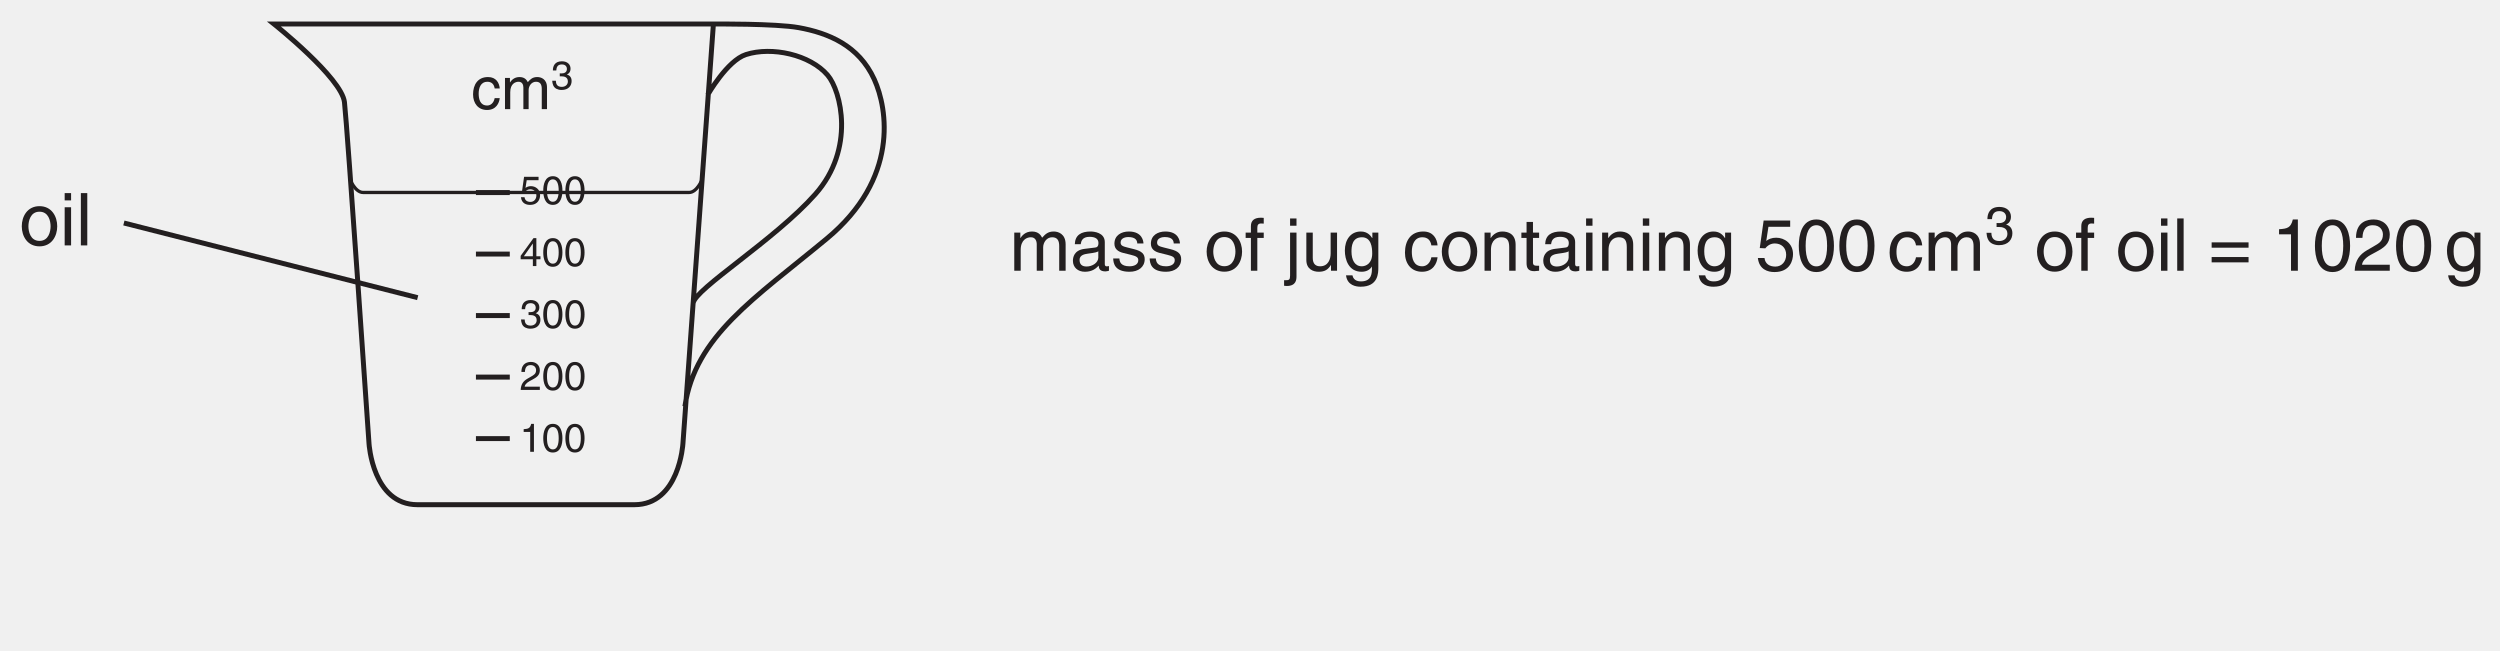
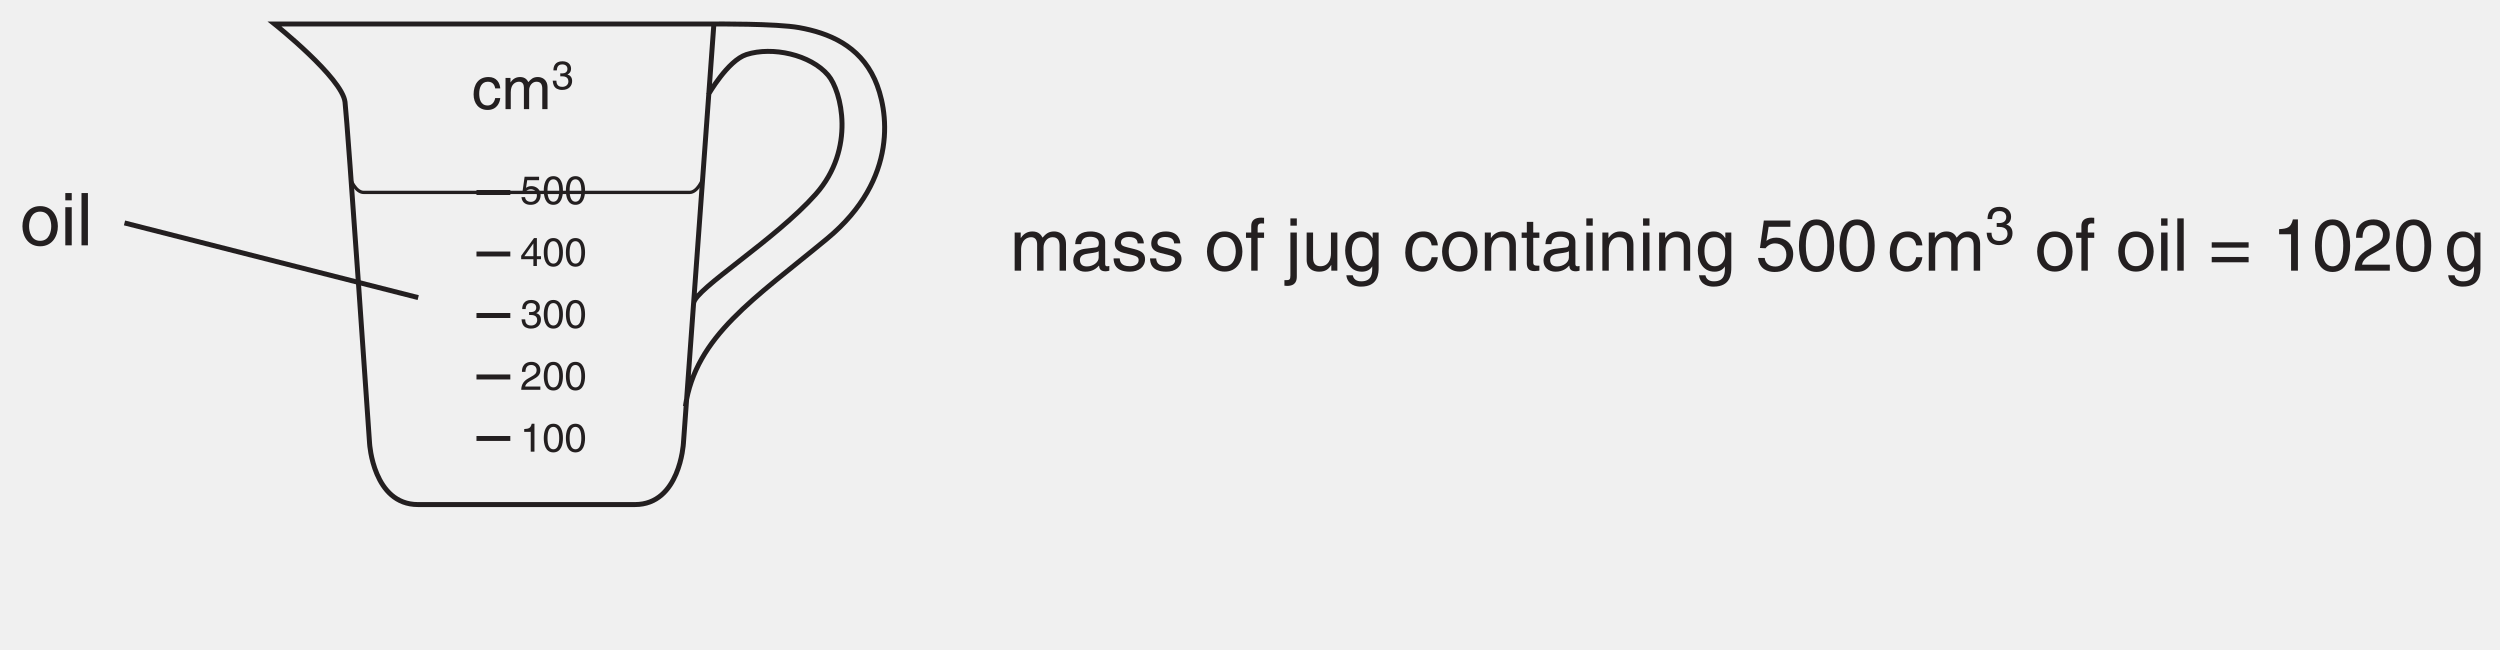
- <svg xmlns="http://www.w3.org/2000/svg" xmlns:xlink="http://www.w3.org/1999/xlink" data-id="0625_2002ON_02_q04_fig4-2" data-width-mm="133.0" data-height-mm="34.59" data-measure="false" data-source="0625/02 ON 2002 p5" version="1.1" width="377" height="98.042" viewBox="0 0 377 98.042">
+ <svg xmlns="http://www.w3.org/2000/svg" xmlns:xlink="http://www.w3.org/1999/xlink" data-id="0625_2002ON_02_q04_fig4-2" data-width-mm="133.03" data-height-mm="34.59" data-measure="false" data-source="0625/02 ON 2002 p5" version="1.1" width="377.1" height="98.042" viewBox="0 0 377.1 98.042">
  <defs>
    <clipPath id="clip_1">
-       <path transform="matrix(1,0,0,-1,-95.499,625.999)" d="M95.5 527.957H472.5V626H95.5Z" />
+       <path transform="matrix(1,0,0,-1,-95.399,625.999)" d="M95.4 527.957H472.5V626H95.4Z" />
    </clipPath>
    <clipPath id="clip_2">
-       <path transform="matrix(1,0,0,-1,-95.499,625.999)" d="M0 0H595V842H0Z" />
+       <path transform="matrix(1,0,0,-1,-95.399,625.999)" d="M0 0H595V842H0Z" />
    </clipPath>
    <clipPath id="clip_3">
-       <path transform="matrix(1,0,0,-1,-95.499,625.999)" d="M0 842.04H594.96V0H0Z" />
+       <path transform="matrix(1,0,0,-1,-95.399,625.999)" d="M0 842.04H594.96V0H0Z" />
    </clipPath>
    <clipPath id="clip_4">
-       <path transform="matrix(1,0,0,-1,-95.499,625.999)" d="M-1 843H596V-1H-1Z" />
+       <path transform="matrix(1,0,0,-1,-95.399,625.999)" d="M-1 843H596V-1H-1Z" />
    </clipPath>
    <clipPath id="clip_5">
-       <path transform="matrix(1,0,0,-1,-95.499,625.999)" d="M.015 842H595V0H.015Z" />
+       <path transform="matrix(1,0,0,-1,-95.399,625.999)" d="M.015 842H595V0H.015Z" />
    </clipPath>
    <clipPath id="clip_6">
-       <path transform="matrix(1,0,0,-1,-95.499,625.999)" d="M0 842.04H594.96V0H0Z" />
+       <path transform="matrix(1,0,0,-1,-95.399,625.999)" d="M0 842.04H594.96V0H0Z" />
    </clipPath>
    <clipPath id="clip_7">
-       <path transform="matrix(1,0,0,-1,-95.499,625.999)" d="M-1 843H596V-1H-1Z" />
+       <path transform="matrix(1,0,0,-1,-95.399,625.999)" d="M-1 843H596V-1H-1Z" />
    </clipPath>
    <clipPath id="clip_8">
-       <path transform="matrix(1,0,0,-1,-95.499,625.999)" d="M204.25 190.98H364.64V102.929H204.25Z" clip-rule="evenodd" />
+       <path transform="matrix(1,0,0,-1,-95.399,625.999)" d="M204.25 190.98H364.64V102.929H204.25Z" clip-rule="evenodd" />
    </clipPath>
    <clipPath id="clip_9">
-       <path transform="matrix(1,0,0,-1,-95.499,625.999)" d="M204.25 68.98H568.505V190.135H204.25Z" />
+       <path transform="matrix(1,0,0,-1,-95.399,625.999)" d="M204.25 68.98H568.505V190.135H204.25Z" />
    </clipPath>
    <clipPath id="clip_10">
-       <path transform="matrix(1,0,0,-1,-95.499,625.999)" d="M0 842.04H594.96V0H0Z" />
+       <path transform="matrix(1,0,0,-1,-95.399,625.999)" d="M0 842.04H594.96V0H0Z" />
    </clipPath>
    <clipPath id="clip_11">
-       <path transform="matrix(1,0,0,-1,-95.499,625.999)" d="M-1 843H596V-1H-1Z" />
+       <path transform="matrix(1,0,0,-1,-95.399,625.999)" d="M-1 843H596V-1H-1Z" />
    </clipPath>
    <clipPath id="clip_12">
-       <path transform="matrix(1,0,0,-1,-95.499,625.999)" d="M98.41 622.93H470.49V548.26H98.41Z" clip-rule="evenodd" />
+       <path transform="matrix(1,0,0,-1,-95.399,625.999)" d="M98.41 622.93H470.49V548.26H98.41Z" clip-rule="evenodd" />
    </clipPath>
    <clipPath id="clip_13">
-       <path transform="matrix(1,0,0,-1,-95.499,625.999)" d="M98.41 509.93H470.193V622.757H98.41Z" />
+       <path transform="matrix(1,0,0,-1,-95.399,625.999)" d="M98.41 509.93H470.193V622.757H98.41Z" />
    </clipPath>
    <path id="font_14_10" d="M.358 .703H.289C.261 .588 .214 .577 .100 .569V.499H.264V0H.358V.703Z" />
    <path id="font_14_9" d="M.424 .342C.424 .166 .378 .060 .277 .060 .176 .060 .130 .166 .130 .342 .130 .518 .176 .624 .277 .624 .378 .624 .424 .518 .424 .342M.518 .342C.518 .488 .479 .703 .277 .703 .075 .703 .036 .488 .036 .342 .036 .196 .075-.018 .277-.018 .479-.018 .518 .196 .518 .342Z" />
    <path id="font_14_11" d="M.131 .451C.134 .500 .140 .624 .273 .624 .376 .624 .412 .553 .412 .497 .412 .405 .358 .376 .283 .333L.190 .279C.097 .224 .030 .146 .025 0H.506V.082H.125C.128 .110 .149 .165 .245 .218L.319 .258C.423 .314 .506 .367 .506 .493 .506 .624 .408 .703 .286 .703 .210 .703 .043 .680 .043 .451H.131Z" />
    <path id="font_14_12" d="M.223 .324C.236 .324 .250 .325 .263 .325 .323 .325 .427 .314 .427 .196 .427 .115 .364 .060 .274 .060 .143 .060 .127 .149 .125 .215H.033C.039 .134 .060 .053 .138 .012 .172-.005 .216-.018 .268-.018 .447-.018 .521 .092 .521 .207 .521 .301 .472 .349 .404 .371V.373C.442 .385 .494 .428 .494 .518 .494 .625 .413 .703 .277 .703 .092 .703 .050 .576 .050 .473H.136C.140 .522 .148 .624 .273 .624 .378 .624 .403 .555 .403 .513 .403 .425 .337 .398 .269 .398 .254 .398 .238 .399 .223 .400V.324Z" />
    <path id="font_14_13" d="M.522 .171V.247H.419V.703H.347L.024 .257V.171H.331V0H.419V.171H.522M.329 .566H.331V.247H.105L.329 .566Z" />
    <path id="font_14_14" d="M.176 .602H.474V.688H.110L.057 .311 .133 .307C.166 .350 .212 .374 .263 .374 .350 .374 .419 .319 .419 .218 .419 .130 .362 .057 .271 .057 .192 .057 .131 .093 .122 .175H.031C.048 .018 .166-.018 .258-.018 .478-.018 .513 .150 .513 .228 .513 .373 .396 .453 .282 .453 .219 .453 .176 .432 .146 .409L.176 .602Z" />
    <path id="font_14_45" d="M.476 .347C.469 .438 .417 .538 .280 .538 .107 .538 .029 .409 .029 .247 .029 .096 .116-.014 .263-.014 .416-.014 .467 .102 .476 .185H.391C.376 .105 .325 .061 .266 .061 .145 .061 .123 .172 .123 .262 .123 .355 .158 .459 .267 .459 .341 .459 .380 .417 .391 .347H.476Z" />
    <path id="font_14_55" d="M.064 0H.152V.285C.152 .427 .240 .459 .291 .459 .355 .459 .372 .406 .372 .362V0H.460V.319C.460 .389 .509 .459 .583 .459 .658 .459 .680 .410 .680 .338V0H.768V.362C.768 .509 .662 .538 .606 .538 .526 .538 .490 .502 .446 .453 .431 .481 .401 .538 .307 .538 .213 .538 .168 .477 .149 .449H.147V.523H.064V0Z" />
    <path id="font_14_43" d="M.142 .364C.148 .404 .162 .465 .263 .465 .345 .465 .385 .435 .385 .380 .385 .328 .360 .320 .339 .318L.194 .300C.048 .282 .035 .180 .035 .136 .035 .046 .103-.014 .199-.014 .301-.014 .354 .033 .388 .070 .391 .030 .403-.009 .481-.009 .501-.009 .514-.003 .529 .000V.064C.519 .062 .508 .060 .500 .060 .482 .060 .472 .069 .472 .091V.392C.472 .526 .319 .538 .277 .538 .148 .538 .065 .489 .061 .364L.142 .364M.383 .181C.383 .111 .303 .058 .222 .058 .155 .058 .126 .092 .126 .149 .126 .215 .195 .228 .238 .234 .347 .248 .369 .256 .383 .267V.181Z" />
    <path id="font_14_61" d="M.446 .374C.446 .400 .433 .538 .246 .538 .143 .538 .048 .486 .048 .371 .048 .299 .097 .262 .169 .244L.271 .219C.347 .200 .375 .186 .375 .144 .375 .086 .319 .061 .255 .061 .131 .061 .119 .127 .116 .168H.031C.034 .105 .049-.014 .256-.014 .375-.014 .463 .050 .463 .158 .463 .229 .425 .269 .316 .296L.228 .318C.160 .335 .133 .345 .133 .388 .133 .453 .210 .462 .237 .462 .348 .462 .360 .407 .361 .374H.446Z" />
    <path id="font_14_1" d="" />
    <path id="font_14_57" d="M.034 .262C.034 .127 .110-.013 .277-.013 .444-.013 .520 .127 .520 .262 .520 .397 .444 .538 .277 .538 .110 .538 .034 .397 .034 .262M.125 .262C.125 .332 .151 .462 .277 .462 .403 .462 .429 .332 .429 .262 .429 .192 .403 .062 .277 .062 .151 .062 .125 .192 .125 .262Z" />
    <path id="font_14_48" d="M.261 .450V.523H.173V.587C.173 .629 .187 .648 .225 .648 .236 .648 .250 .647 .261 .646V.725C.247 .726 .234 .727 .222 .727 .135 .727 .085 .691 .085 .612V.523H.013V.450H.085V0H.173V.450H.261Z" />
    <path id="font_14_52" d="M.154 .523H.066V-.066C.066-.125 .053-.130 .001-.130H-.016V-.206C-.003-.208 .008-.209 .020-.209 .150-.209 .154-.121 .154-.076V.523M.154 .717H.066V.617H.154V.717Z" />
    <path id="font_14_63" d="M.488 0V.523H.400V.235C.400 .159 .367 .061 .256 .061 .199 .061 .155 .090 .155 .176V.523H.067V.147C.067 .022 .160-.014 .237-.014 .321-.014 .366 .017 .403 .078L.405 .076V0H.488Z" />
    <path id="font_14_49" d="M.130 .263C.130 .330 .137 .459 .273 .459 .400 .459 .414 .322 .414 .237 .414 .098 .327 .061 .271 .061 .175 .061 .130 .148 .130 .263M.498 .523H.416V.449H.413C.392 .479 .352 .538 .257 .538 .118 .538 .039 .424 .039 .277 .039 .152 .091-.014 .269-.014 .339-.014 .385 .018 .408 .055V.059H.410V.037C.410-.024 .413-.146 .261-.146 .240-.146 .159-.146 .143-.063H.055C.072-.202 .194-.219 .255-.219 .497-.219 .498-.031 .498 .043V.523Z" />
    <path id="font_14_56" d="M.490 .356C.490 .505 .388 .538 .307 .538 .217 .538 .168 .477 .149 .449H.147V.523H.064V0H.152V.285C.152 .427 .240 .459 .291 .459 .376 .459 .402 .413 .402 .322V0H.490V.356Z" />
    <path id="font_14_62" d="M.256 .450V.523H.172V.669H.084V.523H.013V.450H.084V.105C.084 .042 .103-.006 .190-.006 .199-.006 .224-.002 .256 .000V.069H.225C.207 .069 .172 .069 .172 .110V.450H.256Z" />
    <path id="font_14_51" d="M.154 .523H.066V0H.154V.523M.154 .617V.717H.066V.617H.154Z" />
    <path id="font_14_54" d="M.154 .717H.066V0H.154V.717Z" />
    <path id="font_14_19" d="M.544 .389H.038V.316H.544V.389M.544 .188H.038V.115H.544V.188Z" />
    <clipPath id="clip_15">
-       <path transform="matrix(1,0,0,-1,-95.499,625.999)" d="M0 842.04H594.96V0H0Z" />
+       <path transform="matrix(1,0,0,-1,-95.399,625.999)" d="M0 842.04H594.96V0H0Z" />
    </clipPath>
    <clipPath id="clip_16">
-       <path transform="matrix(1,0,0,-1,-95.499,625.999)" d="M-1 843H596V-1H-1Z" />
+       <path transform="matrix(1,0,0,-1,-95.399,625.999)" d="M-1 843H596V-1H-1Z" />
    </clipPath>
    <clipPath id="clip_17">
-       <path transform="matrix(1,0,0,-1,-95.499,625.999)" d="M135.75 749.83H433.15V673.21H135.75Z" clip-rule="evenodd" />
+       <path transform="matrix(1,0,0,-1,-95.399,625.999)" d="M135.75 749.83H433.15V673.21H135.75Z" clip-rule="evenodd" />
    </clipPath>
    <clipPath id="clip_18">
-       <path transform="matrix(1,0,0,-1,-95.499,625.999)" d="M135.75 636.83H435.939V749.657H135.75Z" />
+       <path transform="matrix(1,0,0,-1,-95.399,625.999)" d="M135.75 636.83H435.939V749.657H135.75Z" />
    </clipPath>
    <clipPath id="clip_19">
-       <path transform="matrix(1,0,0,-1,-95.499,625.999)" d="M0 842.04H594.96V0H0Z" />
+       <path transform="matrix(1,0,0,-1,-95.399,625.999)" d="M0 842.04H594.96V0H0Z" />
    </clipPath>
    <clipPath id="clip_20">
-       <path transform="matrix(1,0,0,-1,-95.499,625.999)" d="M-1 843H596V-1H-1Z" />
+       <path transform="matrix(1,0,0,-1,-95.399,625.999)" d="M-1 843H596V-1H-1Z" />
    </clipPath>
    <clipPath id="clip_21">
-       <path transform="matrix(1,0,0,-1,-95.499,625.999)" d="M.015 842H595V0H.015Z" />
+       <path transform="matrix(1,0,0,-1,-95.399,625.999)" d="M.015 842H595V0H.015Z" />
    </clipPath>
  </defs>
  <g clip-path="url(#clip_1)">
    <g clip-path="url(#clip_2)">
-       <path transform="matrix(1,0,0,-1,-84.499,-204.000)" d="M0 0V0" fill="#ffffff" />
+       <path transform="matrix(1,0,0,-1,-84.399,-204.000)" d="M0 0V0" fill="#ffffff" />
      <g clip-path="url(#clip_3)">
        <g clip-path="url(#clip_4)">
          <g clip-path="url(#clip_5)" />
        </g>
      </g>
      <g clip-path="url(#clip_6)">
        <g clip-path="url(#clip_7)">
          <g clip-path="url(#clip_8)">
            <g clip-path="url(#clip_9)" />
          </g>
        </g>
      </g>
      <g clip-path="url(#clip_10)">
        <g clip-path="url(#clip_11)">
          <g clip-path="url(#clip_12)">
            <g clip-path="url(#clip_13)">
-               <path transform="matrix(1,0,0,-1,51.944,15.404)" stroke-width=".75" stroke-linecap="butt" stroke-miterlimit="4" stroke-linejoin="miter" fill="none" stroke="#231f20" d="M0 0C.423-3.66 3.705-51.508 3.705-51.508 3.705-51.508 4.247-60.704 11.009-60.704 17.77-60.704 36.975-60.704 43.737-60.704 50.499-60.704 51.04-51.508 51.04-51.508L55.638 11.785H-10.63C-10.63 11.785-.423 3.66 0 0ZM55.638 11.785C55.638 11.785 65.072 11.86 68.505 11.235 72.932 10.43 77.556 8.582 79.897 3.433 81.919-1.016 83.642-11.548 72.718-20.598 61.795-29.649 52.9-35.267 51.34-45.878M54.773 1.092C54.773 1.092 57.719 6.273 60.547 7.178 64.448 8.427 70.221 7.178 72.874 4.057 74.865 1.715 77.088-7.022 71.002-13.888 64.904-20.767 52.797-28.19 52.59-30.319M19.827-50.736H24.932M19.827-41.46H24.932M19.827-32.184H24.932M19.827-22.908H24.932M19.827-13.632H24.932" />
-               <use data-text="1" xlink:href="#font_14_10" transform="matrix(6,0,0,-6,78.370,68.133)" fill="#231f20" />
-               <use data-text="0" xlink:href="#font_14_9" transform="matrix(6,0,0,-6,81.706,68.133)" fill="#231f20" />
-               <use data-text="0" xlink:href="#font_14_9" transform="matrix(6,0,0,-6,85.042,68.133)" fill="#231f20" />
-               <use data-text="2" xlink:href="#font_14_11" transform="matrix(6,0,0,-6,78.370,58.797)" fill="#231f20" />
-               <use data-text="0" xlink:href="#font_14_9" transform="matrix(6,0,0,-6,81.706,58.797)" fill="#231f20" />
-               <use data-text="0" xlink:href="#font_14_9" transform="matrix(6,0,0,-6,85.042,58.797)" fill="#231f20" />
-               <use data-text="3" xlink:href="#font_14_12" transform="matrix(6,0,0,-6,78.370,49.461)" fill="#231f20" />
-               <use data-text="0" xlink:href="#font_14_9" transform="matrix(6,0,0,-6,81.706,49.461)" fill="#231f20" />
-               <use data-text="0" xlink:href="#font_14_9" transform="matrix(6,0,0,-6,85.042,49.461)" fill="#231f20" />
-               <use data-text="4" xlink:href="#font_14_13" transform="matrix(6,0,0,-6,78.370,40.125)" fill="#231f20" />
-               <use data-text="0" xlink:href="#font_14_9" transform="matrix(6,0,0,-6,81.706,40.125)" fill="#231f20" />
-               <use data-text="0" xlink:href="#font_14_9" transform="matrix(6,0,0,-6,85.042,40.125)" fill="#231f20" />
-               <use data-text="5" xlink:href="#font_14_14" transform="matrix(6,0,0,-6,78.370,30.789)" fill="#231f20" />
-               <use data-text="0" xlink:href="#font_14_9" transform="matrix(6,0,0,-6,81.706,30.789)" fill="#231f20" />
-               <use data-text="0" xlink:href="#font_14_9" transform="matrix(6,0,0,-6,85.042,30.789)" fill="#231f20" />
-               <use data-text="c" xlink:href="#font_14_45" transform="matrix(9,0,0,-9,71.077,16.460)" fill="#231f20" />
-               <use data-text="m" xlink:href="#font_14_55" transform="matrix(9,0,0,-9,75.577,16.460)" fill="#231f20" />
-               <use data-text="3" xlink:href="#font_14_12" transform="matrix(6,0,0,-6,83.074,13.460)" fill="#231f20" />
-               <path transform="matrix(1,0,0,-1,105.900,27.030)" stroke-width=".5" stroke-linecap="butt" stroke-miterlimit="4" stroke-linejoin="miter" fill="none" stroke="#231f20" d="M0 0C0 0-.772-1.994-1.994-1.994-3.217-1.994-13.765-1.994-13.765-1.994H-39.365C-39.365-1.994-49.914-1.994-51.136-1.994-52.359-1.994-53.131 0-53.131 0" />
-               <use data-text="m" xlink:href="#font_14_55" transform="matrix(11,0,0,-11,152.248,40.828)" fill="#231f20" />
-               <use data-text="a" xlink:href="#font_14_43" transform="matrix(11,0,0,-11,161.411,40.828)" fill="#231f20" />
-               <use data-text="s" xlink:href="#font_14_61" transform="matrix(11,0,0,-11,167.527,40.828)" fill="#231f20" />
-               <use data-text="s" xlink:href="#font_14_61" transform="matrix(11,0,0,-11,173.027,40.828)" fill="#231f20" />
-               <use data-text="o" xlink:href="#font_14_57" transform="matrix(11,0,0,-11,181.585,40.828)" fill="#231f20" />
-               <use data-text="f" xlink:href="#font_14_48" transform="matrix(11,0,0,-11,187.701,40.828)" fill="#231f20" />
-               <use data-text="j" xlink:href="#font_14_52" transform="matrix(11,0,0,-11,193.817,40.828)" fill="#231f20" />
-               <use data-text="u" xlink:href="#font_14_63" transform="matrix(11,0,0,-11,196.259,40.828)" fill="#231f20" />
-               <use data-text="g" xlink:href="#font_14_49" transform="matrix(11,0,0,-11,202.375,40.828)" fill="#231f20" />
-               <use data-text="c" xlink:href="#font_14_45" transform="matrix(11,0,0,-11,211.549,40.828)" fill="#231f20" />
-               <use data-text="o" xlink:href="#font_14_57" transform="matrix(11,0,0,-11,217.049,40.828)" fill="#231f20" />
-               <use data-text="n" xlink:href="#font_14_56" transform="matrix(11,0,0,-11,223.165,40.828)" fill="#231f20" />
-               <use data-text="t" xlink:href="#font_14_62" transform="matrix(11,0,0,-11,229.281,40.828)" fill="#231f20" />
-               <use data-text="a" xlink:href="#font_14_43" transform="matrix(11,0,0,-11,232.339,40.828)" fill="#231f20" />
-               <use data-text="i" xlink:href="#font_14_51" transform="matrix(11,0,0,-11,238.455,40.828)" fill="#231f20" />
-               <use data-text="n" xlink:href="#font_14_56" transform="matrix(11,0,0,-11,240.897,40.828)" fill="#231f20" />
-               <use data-text="i" xlink:href="#font_14_51" transform="matrix(11,0,0,-11,247.013,40.828)" fill="#231f20" />
-               <use data-text="n" xlink:href="#font_14_56" transform="matrix(11,0,0,-11,249.455,40.828)" fill="#231f20" />
-               <use data-text="g" xlink:href="#font_14_49" transform="matrix(11,0,0,-11,255.571,40.828)" fill="#231f20" />
-               <use data-text="5" xlink:href="#font_14_14" transform="matrix(11,0,0,-11,264.745,40.828)" fill="#231f20" />
-               <use data-text="0" xlink:href="#font_14_9" transform="matrix(11,0,0,-11,270.861,40.828)" fill="#231f20" />
-               <use data-text="0" xlink:href="#font_14_9" transform="matrix(11,0,0,-11,276.977,40.828)" fill="#231f20" />
-               <use data-text="c" xlink:href="#font_14_45" transform="matrix(11,0,0,-11,284.633,40.828)" fill="#231f20" />
-               <use data-text="m" xlink:href="#font_14_55" transform="matrix(11,0,0,-11,290.133,40.828)" fill="#231f20" />
-               <use data-text="3" xlink:href="#font_14_12" transform="matrix(8,0,0,-8,299.300,36.828)" fill="#231f20" />
-               <use data-text="o" xlink:href="#font_14_57" transform="matrix(11,0,0,-11,306.808,40.828)" fill="#231f20" />
-               <use data-text="f" xlink:href="#font_14_48" transform="matrix(11,0,0,-11,312.924,40.828)" fill="#231f20" />
-               <use data-text="o" xlink:href="#font_14_57" transform="matrix(11,0,0,-11,319.040,40.828)" fill="#231f20" />
-               <use data-text="i" xlink:href="#font_14_51" transform="matrix(11,0,0,-11,325.156,40.828)" fill="#231f20" />
-               <use data-text="l" xlink:href="#font_14_54" transform="matrix(11,0,0,-11,327.598,40.828)" fill="#231f20" />
-               <use data-text="=" xlink:href="#font_14_19" transform="matrix(11,0,0,-11,333.098,40.828)" fill="#231f20" />
-               <use data-text="1" xlink:href="#font_14_10" transform="matrix(11,0,0,-11,342.580,40.828)" fill="#231f20" />
-               <use data-text="0" xlink:href="#font_14_9" transform="matrix(11,0,0,-11,348.696,40.828)" fill="#231f20" />
-               <use data-text="2" xlink:href="#font_14_11" transform="matrix(11,0,0,-11,354.812,40.828)" fill="#231f20" />
-               <use data-text="0" xlink:href="#font_14_9" transform="matrix(11,0,0,-11,360.928,40.828)" fill="#231f20" />
-               <use data-text="g" xlink:href="#font_14_49" transform="matrix(11,0,0,-11,368.573,40.828)" fill="#231f20" />
-               <path transform="matrix(1,0,0,-1,18.680,33.627)" stroke-width=".75" stroke-linecap="butt" stroke-miterlimit="4" stroke-linejoin="miter" fill="none" stroke="#231f20" d="M0 0 44.304-11.264" />
-               <use data-text="o" xlink:href="#font_14_57" transform="matrix(11,0,0,-11,2.910,37.007)" fill="#231f20" />
-               <use data-text="i" xlink:href="#font_14_51" transform="matrix(11,0,0,-11,9.026,37.007)" fill="#231f20" />
-               <use data-text="l" xlink:href="#font_14_54" transform="matrix(11,0,0,-11,11.468,37.007)" fill="#231f20" />
+               <path transform="matrix(1,0,0,-1,52.044,15.404)" stroke-width=".75" stroke-linecap="butt" stroke-miterlimit="4" stroke-linejoin="miter" fill="none" stroke="#231f20" d="M0 0C.423-3.66 3.705-51.508 3.705-51.508 3.705-51.508 4.247-60.704 11.009-60.704 17.77-60.704 36.975-60.704 43.737-60.704 50.499-60.704 51.04-51.508 51.04-51.508L55.638 11.785H-10.63C-10.63 11.785-.423 3.66 0 0ZM55.638 11.785C55.638 11.785 65.072 11.86 68.505 11.235 72.932 10.43 77.556 8.582 79.897 3.433 81.919-1.016 83.642-11.548 72.718-20.598 61.795-29.649 52.9-35.267 51.34-45.878M54.773 1.092C54.773 1.092 57.719 6.273 60.547 7.178 64.448 8.427 70.221 7.178 72.874 4.057 74.865 1.715 77.088-7.022 71.002-13.888 64.904-20.767 52.797-28.19 52.59-30.319M19.827-50.736H24.932M19.827-41.46H24.932M19.827-32.184H24.932M19.827-22.908H24.932M19.827-13.632H24.932" />
+               <use data-text="1" xlink:href="#font_14_10" transform="matrix(6,0,0,-6,78.470,68.133)" fill="#231f20" />
+               <use data-text="0" xlink:href="#font_14_9" transform="matrix(6,0,0,-6,81.806,68.133)" fill="#231f20" />
+               <use data-text="0" xlink:href="#font_14_9" transform="matrix(6,0,0,-6,85.142,68.133)" fill="#231f20" />
+               <use data-text="2" xlink:href="#font_14_11" transform="matrix(6,0,0,-6,78.470,58.797)" fill="#231f20" />
+               <use data-text="0" xlink:href="#font_14_9" transform="matrix(6,0,0,-6,81.806,58.797)" fill="#231f20" />
+               <use data-text="0" xlink:href="#font_14_9" transform="matrix(6,0,0,-6,85.142,58.797)" fill="#231f20" />
+               <use data-text="3" xlink:href="#font_14_12" transform="matrix(6,0,0,-6,78.470,49.461)" fill="#231f20" />
+               <use data-text="0" xlink:href="#font_14_9" transform="matrix(6,0,0,-6,81.806,49.461)" fill="#231f20" />
+               <use data-text="0" xlink:href="#font_14_9" transform="matrix(6,0,0,-6,85.142,49.461)" fill="#231f20" />
+               <use data-text="4" xlink:href="#font_14_13" transform="matrix(6,0,0,-6,78.470,40.125)" fill="#231f20" />
+               <use data-text="0" xlink:href="#font_14_9" transform="matrix(6,0,0,-6,81.806,40.125)" fill="#231f20" />
+               <use data-text="0" xlink:href="#font_14_9" transform="matrix(6,0,0,-6,85.142,40.125)" fill="#231f20" />
+               <use data-text="5" xlink:href="#font_14_14" transform="matrix(6,0,0,-6,78.470,30.789)" fill="#231f20" />
+               <use data-text="0" xlink:href="#font_14_9" transform="matrix(6,0,0,-6,81.806,30.789)" fill="#231f20" />
+               <use data-text="0" xlink:href="#font_14_9" transform="matrix(6,0,0,-6,85.142,30.789)" fill="#231f20" />
+               <use data-text="c" xlink:href="#font_14_45" transform="matrix(9,0,0,-9,71.177,16.460)" fill="#231f20" />
+               <use data-text="m" xlink:href="#font_14_55" transform="matrix(9,0,0,-9,75.677,16.460)" fill="#231f20" />
+               <use data-text="3" xlink:href="#font_14_12" transform="matrix(6,0,0,-6,83.174,13.460)" fill="#231f20" />
+               <path transform="matrix(1,0,0,-1,106.000,27.030)" stroke-width=".5" stroke-linecap="butt" stroke-miterlimit="4" stroke-linejoin="miter" fill="none" stroke="#231f20" d="M0 0C0 0-.772-1.994-1.994-1.994-3.217-1.994-13.765-1.994-13.765-1.994H-39.365C-39.365-1.994-49.914-1.994-51.136-1.994-52.359-1.994-53.131 0-53.131 0" />
+               <use data-text="m" xlink:href="#font_14_55" transform="matrix(11,0,0,-11,152.348,40.828)" fill="#231f20" />
+               <use data-text="a" xlink:href="#font_14_43" transform="matrix(11,0,0,-11,161.511,40.828)" fill="#231f20" />
+               <use data-text="s" xlink:href="#font_14_61" transform="matrix(11,0,0,-11,167.627,40.828)" fill="#231f20" />
+               <use data-text="s" xlink:href="#font_14_61" transform="matrix(11,0,0,-11,173.127,40.828)" fill="#231f20" />
+               <use data-text="o" xlink:href="#font_14_57" transform="matrix(11,0,0,-11,181.685,40.828)" fill="#231f20" />
+               <use data-text="f" xlink:href="#font_14_48" transform="matrix(11,0,0,-11,187.801,40.828)" fill="#231f20" />
+               <use data-text="j" xlink:href="#font_14_52" transform="matrix(11,0,0,-11,193.917,40.828)" fill="#231f20" />
+               <use data-text="u" xlink:href="#font_14_63" transform="matrix(11,0,0,-11,196.359,40.828)" fill="#231f20" />
+               <use data-text="g" xlink:href="#font_14_49" transform="matrix(11,0,0,-11,202.475,40.828)" fill="#231f20" />
+               <use data-text="c" xlink:href="#font_14_45" transform="matrix(11,0,0,-11,211.649,40.828)" fill="#231f20" />
+               <use data-text="o" xlink:href="#font_14_57" transform="matrix(11,0,0,-11,217.149,40.828)" fill="#231f20" />
+               <use data-text="n" xlink:href="#font_14_56" transform="matrix(11,0,0,-11,223.265,40.828)" fill="#231f20" />
+               <use data-text="t" xlink:href="#font_14_62" transform="matrix(11,0,0,-11,229.381,40.828)" fill="#231f20" />
+               <use data-text="a" xlink:href="#font_14_43" transform="matrix(11,0,0,-11,232.439,40.828)" fill="#231f20" />
+               <use data-text="i" xlink:href="#font_14_51" transform="matrix(11,0,0,-11,238.555,40.828)" fill="#231f20" />
+               <use data-text="n" xlink:href="#font_14_56" transform="matrix(11,0,0,-11,240.997,40.828)" fill="#231f20" />
+               <use data-text="i" xlink:href="#font_14_51" transform="matrix(11,0,0,-11,247.113,40.828)" fill="#231f20" />
+               <use data-text="n" xlink:href="#font_14_56" transform="matrix(11,0,0,-11,249.555,40.828)" fill="#231f20" />
+               <use data-text="g" xlink:href="#font_14_49" transform="matrix(11,0,0,-11,255.671,40.828)" fill="#231f20" />
+               <use data-text="5" xlink:href="#font_14_14" transform="matrix(11,0,0,-11,264.845,40.828)" fill="#231f20" />
+               <use data-text="0" xlink:href="#font_14_9" transform="matrix(11,0,0,-11,270.961,40.828)" fill="#231f20" />
+               <use data-text="0" xlink:href="#font_14_9" transform="matrix(11,0,0,-11,277.077,40.828)" fill="#231f20" />
+               <use data-text="c" xlink:href="#font_14_45" transform="matrix(11,0,0,-11,284.733,40.828)" fill="#231f20" />
+               <use data-text="m" xlink:href="#font_14_55" transform="matrix(11,0,0,-11,290.233,40.828)" fill="#231f20" />
+               <use data-text="3" xlink:href="#font_14_12" transform="matrix(8,0,0,-8,299.400,36.828)" fill="#231f20" />
+               <use data-text="o" xlink:href="#font_14_57" transform="matrix(11,0,0,-11,306.908,40.828)" fill="#231f20" />
+               <use data-text="f" xlink:href="#font_14_48" transform="matrix(11,0,0,-11,313.024,40.828)" fill="#231f20" />
+               <use data-text="o" xlink:href="#font_14_57" transform="matrix(11,0,0,-11,319.140,40.828)" fill="#231f20" />
+               <use data-text="i" xlink:href="#font_14_51" transform="matrix(11,0,0,-11,325.256,40.828)" fill="#231f20" />
+               <use data-text="l" xlink:href="#font_14_54" transform="matrix(11,0,0,-11,327.698,40.828)" fill="#231f20" />
+               <use data-text="=" xlink:href="#font_14_19" transform="matrix(11,0,0,-11,333.198,40.828)" fill="#231f20" />
+               <use data-text="1" xlink:href="#font_14_10" transform="matrix(11,0,0,-11,342.680,40.828)" fill="#231f20" />
+               <use data-text="0" xlink:href="#font_14_9" transform="matrix(11,0,0,-11,348.796,40.828)" fill="#231f20" />
+               <use data-text="2" xlink:href="#font_14_11" transform="matrix(11,0,0,-11,354.912,40.828)" fill="#231f20" />
+               <use data-text="0" xlink:href="#font_14_9" transform="matrix(11,0,0,-11,361.028,40.828)" fill="#231f20" />
+               <use data-text="g" xlink:href="#font_14_49" transform="matrix(11,0,0,-11,368.673,40.828)" fill="#231f20" />
+               <path transform="matrix(1,0,0,-1,18.780,33.627)" stroke-width=".75" stroke-linecap="butt" stroke-miterlimit="4" stroke-linejoin="miter" fill="none" stroke="#231f20" d="M0 0 44.304-11.264" />
+               <use data-text="o" xlink:href="#font_14_57" transform="matrix(11,0,0,-11,3.010,37.007)" fill="#231f20" />
+               <use data-text="i" xlink:href="#font_14_51" transform="matrix(11,0,0,-11,9.126,37.007)" fill="#231f20" />
+               <use data-text="l" xlink:href="#font_14_54" transform="matrix(11,0,0,-11,11.568,37.007)" fill="#231f20" />
            </g>
          </g>
        </g>
      </g>
      <g clip-path="url(#clip_15)">
        <g clip-path="url(#clip_16)">
          <g clip-path="url(#clip_17)">
            <g clip-path="url(#clip_18)" />
          </g>
        </g>
      </g>
      <g clip-path="url(#clip_19)">
        <g clip-path="url(#clip_20)">
          <g clip-path="url(#clip_21)" />
        </g>
      </g>
    </g>
  </g>
</svg>
